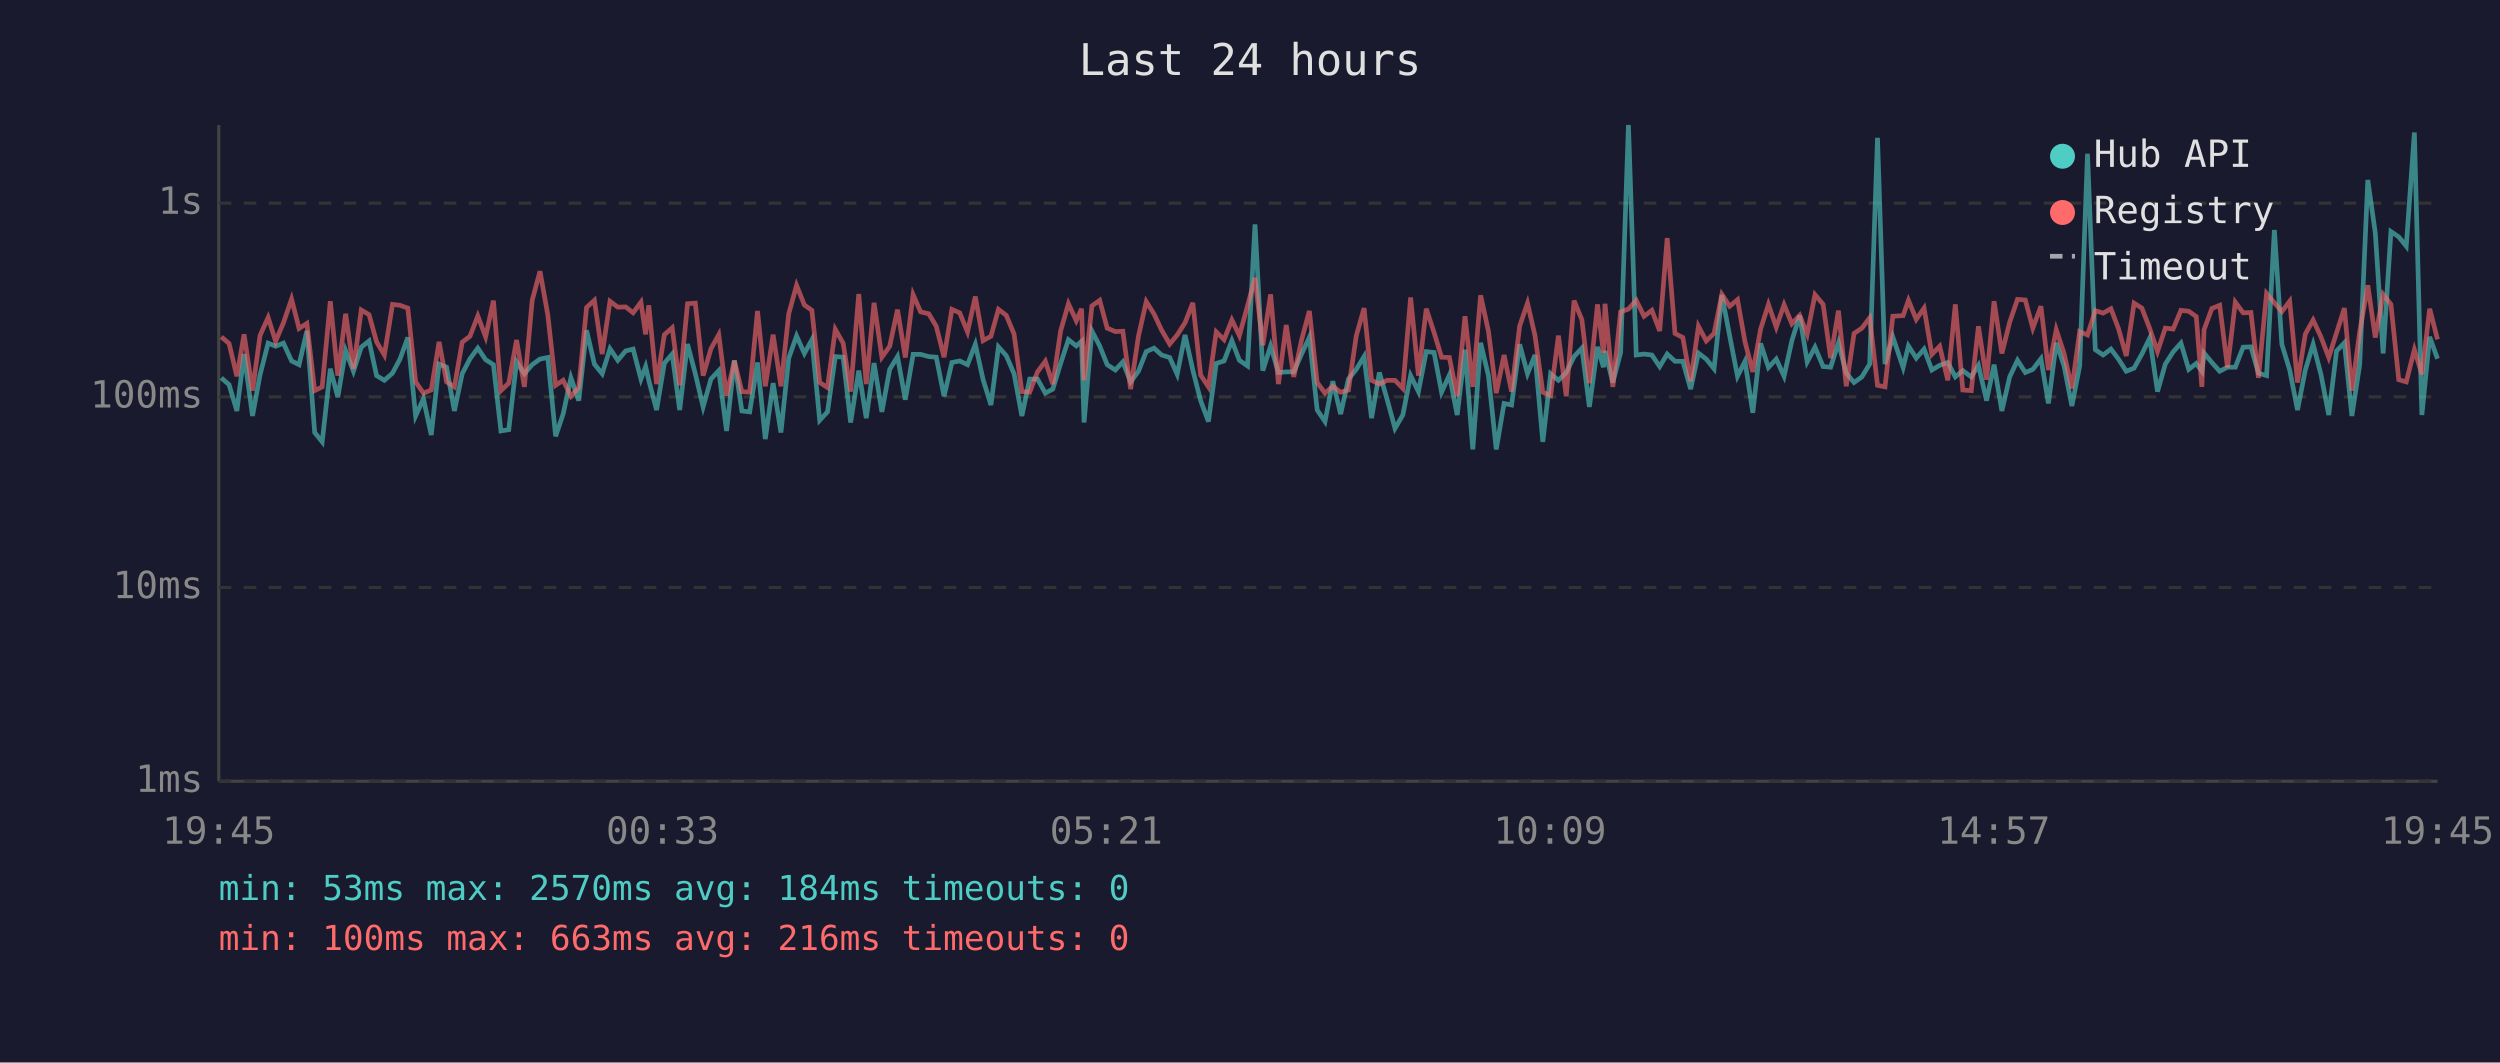
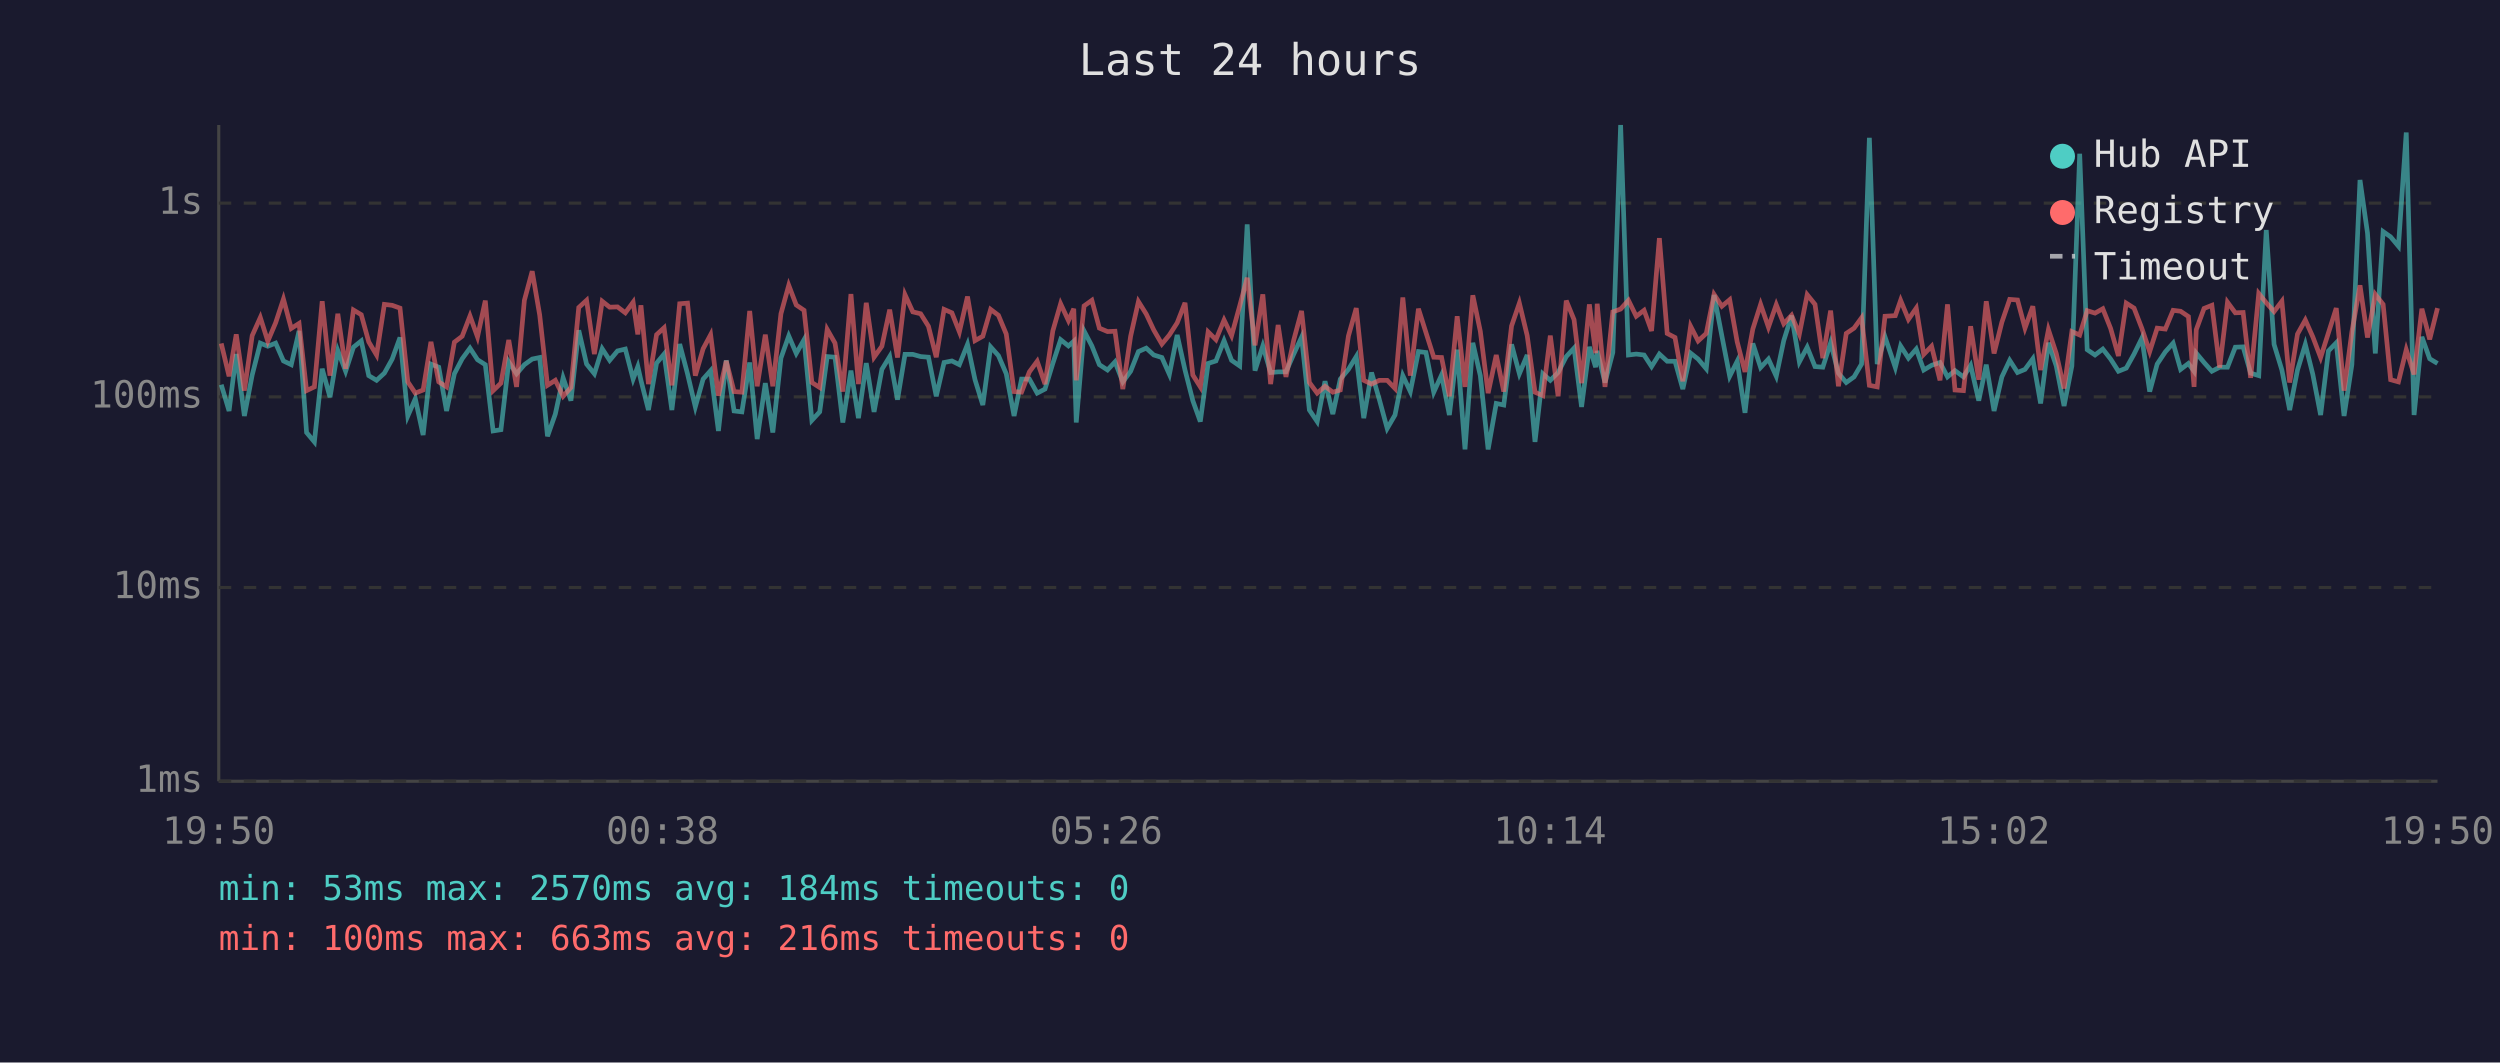
<svg xmlns="http://www.w3.org/2000/svg" viewBox="0 0 800 340" font-family="monospace" font-size="12">
  <rect width="800" height="340" fill="#1a1a2e" />
  <text x="400" y="24" fill="#e0e0e0" font-size="14" text-anchor="middle">Last 24 hours</text>
  <line x1="70" y1="40" x2="70" y2="250" stroke="#444" stroke-width="1" />
  <line x1="70" y1="250" x2="780" y2="250" stroke="#444" stroke-width="1" />
  <line x1="70" y1="250" x2="780" y2="250" stroke="#333" stroke-width="1" stroke-dasharray="4" />
  <text x="65" y="250" fill="#888" text-anchor="end" dominant-baseline="middle">1ms</text>
  <line x1="70" y1="188" x2="780" y2="188" stroke="#333" stroke-width="1" stroke-dasharray="4" />
  <text x="65" y="188" fill="#888" text-anchor="end" dominant-baseline="middle">10ms</text>
  <line x1="70" y1="127" x2="780" y2="127" stroke="#333" stroke-width="1" stroke-dasharray="4" />
  <text x="65" y="127" fill="#888" text-anchor="end" dominant-baseline="middle">100ms</text>
  <line x1="70" y1="65" x2="780" y2="65" stroke="#333" stroke-width="1" stroke-dasharray="4" />
  <text x="65" y="65" fill="#888" text-anchor="end" dominant-baseline="middle">1s</text>
-   <text x="70" y="270" fill="#888" text-anchor="middle">19:45</text>
-   <text x="212" y="270" fill="#888" text-anchor="middle">00:33</text>
-   <text x="354" y="270" fill="#888" text-anchor="middle">05:21</text>
-   <text x="496" y="270" fill="#888" text-anchor="middle">10:09</text>
-   <text x="638" y="270" fill="#888" text-anchor="middle">14:57</text>
-   <text x="780" y="270" fill="#888" text-anchor="middle">19:45</text>
-   <polyline points="70.8,120.9 73.3,123.1 75.8,131.5 78.1,113.3 80.8,133.1 83.2,120.0 85.8,109.8 88.2,110.8 90.7,109.8 93.3,115.5 95.7,116.7 98.2,105.9 100.7,138.4 103.1,141.4 105.7,118.0 108.1,127.1 110.6,112.2 113.1,118.8 115.6,111.1 118.1,109.1 120.5,120.2 123.0,121.7 125.6,119.4 128.0,114.9 130.5,108.0 133.0,133.1 135.5,127.6 138.0,139.2 140.5,116.5 142.9,117.5 145.4,131.5 147.9,119.6 150.4,114.8 152.9,111.4 155.4,115.1 157.9,116.7 160.3,137.9 162.8,137.5 165.3,115.8 167.8,119.6 170.3,116.7 172.8,114.9 175.3,114.4 177.8,139.6 180.2,132.5 182.7,120.9 185.2,128.2 187.7,105.7 190.2,116.5 192.7,119.6 195.2,111.6 197.7,115.3 200.2,112.3 202.6,111.7 205.1,121.3 206.6,117.3 207.6,121.7 210.1,131.2 212.6,116.2 215.1,113.3 217.5,131.2 220.0,110.1 222.5,119.6 225.0,130.2 227.5,121.3 230.0,118.6 232.5,137.9 235.0,115.3 237.4,131.5 239.9,131.8 242.4,116.0 244.9,140.5 247.4,122.6 249.9,138.4 252.4,114.6 254.9,107.5 257.4,113.1 259.8,108.7 262.3,134.5 264.8,131.8 267.3,114.1 269.8,114.3 272.2,135.2 274.8,118.6 277.2,133.8 279.7,116.2 282.2,131.8 284.7,118.2 287.2,114.1 289.7,127.9 292.2,113.4 294.6,113.4 297.2,114.1 299.6,114.3 302.1,126.8 304.6,116.0 307.1,115.5 309.6,116.7 312.1,110.2 314.6,121.5 317.1,129.6 319.5,111.0 322.0,113.8 324.5,119.6 327.0,133.1 329.5,121.3 332.0,121.3 334.5,125.8 336.9,124.5 339.4,116.3 341.9,108.7 344.4,110.7 346.1,109.2 346.9,135.2 349.4,105.9 351.9,110.7 354.3,116.7 356.9,118.4 359.3,115.8 361.8,122.2 364.3,118.8 366.8,112.5 369.3,111.4 371.7,113.6 374.3,114.4 376.7,119.8 379.2,107.2 381.7,118.4 384.2,128.2 386.7,134.9 389.2,116.3 391.7,115.5 394.2,109.0 396.6,115.3 399.2,117.1 401.6,71.8 404.1,118.6 406.6,110.7 409.1,119.2 411.6,119.0 414.0,119.0 416.5,113.3 419.0,107.9 421.5,131.2 424.0,134.9 426.5,122.0 429.0,132.5 431.5,121.3 434.0,118.2 436.5,114.1 438.9,133.8 441.4,119.2 443.9,127.9 446.4,137.1 448.9,132.8 451.4,120.2 453.9,125.3 456.4,112.5 458.9,112.8 461.3,125.5 463.8,120.0 466.3,132.8 468.8,111.9 471.3,143.8 473.8,109.7 476.3,120.2 478.8,143.8 481.3,129.1 483.7,129.6 486.3,110.2 488.8,119.6 491.2,113.6 493.7,141.4 496.2,119.6 498.7,121.7 501.2,119.2 503.7,114.1 506.2,111.4 508.6,130.2 511.2,111.0 513.1,117.5 513.6,112.3 516.1,122.4 518.6,112.8 521.1,40.0 523.6,113.6 526.1,113.3 528.6,113.6 531.1,117.3 533.5,113.3 536.0,115.6 538.5,115.6 541.0,124.5 543.5,113.0 546.0,114.9 548.5,118.0 551.0,94.4 553.5,107.5 556.0,120.4 558.4,115.6 560.9,132.1 563.4,109.9 565.9,117.6 568.4,114.9 570.9,120.4 573.4,109.0 575.9,101.0 578.3,115.8 580.8,111.1 583.4,117.3 585.8,117.5 588.3,109.7 590.8,119.4 593.3,122.4 595.8,120.6 598.3,116.5 600.8,44.1 603.2,116.5 605.7,107.8 609.0,117.6 610.7,110.7 613.2,114.6 615.7,111.7 618.2,118.4 620.7,116.9 623.3,116.0 625.7,120.6 628.1,118.6 630.8,120.6 633.1,116.9 635.7,128.2 638.1,116.7 640.6,131.5 643.1,120.6 645.6,115.3 648.1,119.2 650.5,118.2 653.1,114.8 655.5,129.1 658.0,109.7 660.5,117.1 663.0,129.9 665.5,117.1 668.0,49.2 670.5,111.9 673.0,113.6 675.5,111.7 677.9,114.9 680.4,118.8 682.9,117.8 685.4,113.3 687.9,108.2 690.4,125.3 692.9,116.5 695.4,112.6 697.9,109.8 700.4,118.2 702.8,116.3 704.6,118.8 705.3,113.0 707.8,116.0 710.3,118.8 712.8,117.5 715.3,117.5 717.8,111.1 720.3,111.0 722.7,119.4 725.3,120.2 727.8,73.6 730.2,110.2 732.7,118.4 735.2,131.2 737.7,118.4 740.2,110.2 742.7,119.8 745.2,132.8 747.7,112.3 750.2,109.7 752.6,133.1 755.1,116.7 757.7,57.6 760.1,74.6 762.6,113.1 765.1,74.1 767.6,75.8 770.0,78.8 772.6,42.4 775.0,132.8 777.5,107.8 780.0,114.8" fill="none" stroke="#4ecdc4" stroke-width="1.5" opacity="0.6" />
-   <polyline points="70.8,107.8 73.3,109.9 75.8,120.4 78.1,107.0 80.8,125.0 83.2,107.4 85.8,101.6 88.2,109.2 90.7,103.3 93.3,95.7 95.7,105.1 98.2,103.5 100.7,125.0 103.1,123.8 105.7,96.4 108.1,120.2 110.6,100.4 113.1,118.0 115.6,99.2 118.1,100.7 120.5,109.4 123.0,113.6 125.6,97.4 128.0,97.7 130.5,98.6 133.0,122.2 135.5,125.8 138.0,124.8 140.5,109.4 142.9,122.2 145.4,123.8 147.9,109.5 150.4,107.6 152.9,101.1 155.4,107.8 157.9,96.2 160.3,125.0 162.8,122.6 165.3,108.8 167.8,123.8 170.3,96.1 172.8,86.8 175.3,100.8 177.8,123.3 180.2,121.7 182.7,126.8 185.2,124.0 187.7,98.4 190.2,96.1 192.7,113.3 195.2,96.4 197.7,98.3 200.2,98.2 202.6,100.1 205.1,96.7 206.6,107.0 207.6,97.7 210.1,122.9 212.6,107.1 215.1,104.9 217.5,123.3 220.0,97.2 222.5,97.0 225.0,120.2 227.5,111.6 230.0,107.1 232.5,126.6 235.0,115.5 237.4,125.3 239.9,125.5 242.4,99.5 244.9,123.6 247.4,107.1 249.9,123.6 252.4,100.4 254.9,91.3 257.4,97.6 259.8,99.3 262.3,122.4 264.8,124.0 267.3,105.4 269.8,109.8 272.2,125.3 274.8,94.1 277.2,122.9 279.7,96.9 282.2,114.3 284.7,110.8 287.2,99.1 289.7,114.4 292.2,94.3 294.6,99.8 297.2,100.4 299.6,104.4 302.1,114.3 304.6,99.0 307.1,100.1 309.6,106.2 312.1,94.9 314.6,109.0 317.1,107.6 319.5,99.0 322.0,100.9 324.5,106.9 327.0,125.3 329.5,125.5 332.0,119.0 334.5,115.6 336.9,122.9 339.4,105.9 341.9,97.2 344.4,102.6 346.1,98.8 346.9,121.7 349.4,97.9 351.9,96.1 354.3,105.0 356.9,106.1 359.3,106.0 361.8,124.5 364.3,107.6 366.8,96.5 369.3,100.5 371.7,105.6 374.3,110.1 376.7,107.2 379.2,103.3 381.7,96.9 384.2,120.0 386.7,123.8 389.2,106.2 391.7,108.7 394.2,102.4 396.6,107.4 399.2,97.9 401.6,88.9 404.1,110.5 406.6,94.2 409.1,122.9 411.6,104.0 414.0,120.6 416.5,108.8 419.0,99.5 421.5,122.4 424.0,125.8 426.5,123.6 429.0,125.5 431.5,124.8 434.0,107.5 436.5,98.6 438.9,121.7 441.4,122.9 443.9,121.7 446.4,121.7 448.9,124.3 451.4,95.2 453.9,120.2 456.4,98.8 458.9,106.4 461.3,114.3 463.8,114.4 466.3,126.8 468.8,101.2 471.3,123.8 473.8,94.5 476.3,106.0 478.8,125.8 481.3,113.6 483.7,125.3 486.3,104.3 488.8,97.0 491.2,107.4 493.7,125.5 496.2,126.6 498.7,107.4 501.2,126.8 503.7,96.2 506.2,102.3 508.6,122.6 511.2,97.4 513.1,113.0 513.6,97.2 516.1,123.8 518.6,99.8 521.1,98.9 523.6,96.1 526.1,101.2 528.6,99.3 531.1,105.9 533.5,76.2 536.0,106.7 538.5,108.0 541.0,122.0 543.5,104.4 546.0,109.1 548.5,106.7 551.0,94.2 553.5,98.0 556.0,95.9 558.4,109.4 560.9,119.0 563.4,105.3 565.9,97.4 568.4,104.7 570.9,97.5 573.4,103.6 575.9,100.9 578.3,106.9 580.8,94.3 583.4,97.4 585.8,114.6 588.3,99.4 590.8,123.6 593.3,106.7 595.8,105.0 598.3,101.7 600.8,123.3 603.2,123.8 605.7,101.2 609.0,101.0 610.7,96.1 613.2,102.2 615.7,98.6 618.2,113.4 620.7,110.8 623.3,121.7 625.7,97.4 628.1,124.8 630.8,125.0 633.1,104.4 635.7,121.5 638.1,96.4 640.6,113.1 643.1,103.1 645.6,95.8 648.1,96.0 650.5,105.0 653.1,98.0 655.5,118.4 658.0,105.5 660.5,113.1 663.0,124.3 665.5,106.1 668.0,107.2 670.5,99.4 673.0,100.2 675.5,98.8 677.9,105.1 680.4,113.9 682.9,97.0 685.4,98.6 687.9,105.1 690.4,112.5 692.9,105.0 695.4,105.3 697.9,99.3 700.4,99.6 702.8,101.3 704.6,123.8 705.3,105.5 707.8,98.7 710.3,97.7 712.8,117.6 715.3,96.7 717.8,100.1 720.3,100.0 722.7,120.9 725.3,93.9 727.8,96.9 730.2,99.7 732.7,96.4 735.2,122.4 737.7,106.9 740.2,102.4 742.7,107.8 745.2,114.4 747.7,106.5 750.2,98.6 752.6,125.0 755.1,106.2 757.7,91.3 760.1,108.0 762.6,94.2 765.1,97.4 767.6,121.5 770.0,122.2 772.6,111.9 775.0,119.8 777.5,98.8 780.0,108.6" fill="none" stroke="#ff6b6b" stroke-width="1.5" opacity="0.6" />
+   <text x="70" y="270" fill="#888" text-anchor="middle">19:50</text>
+   <text x="212" y="270" fill="#888" text-anchor="middle">00:38</text>
+   <text x="354" y="270" fill="#888" text-anchor="middle">05:26</text>
+   <text x="496" y="270" fill="#888" text-anchor="middle">10:14</text>
+   <text x="638" y="270" fill="#888" text-anchor="middle">15:02</text>
+   <text x="780" y="270" fill="#888" text-anchor="middle">19:50</text>
+   <polyline points="70.8,123.1 73.3,131.5 75.6,113.3 78.2,133.1 80.7,120.0 83.3,109.8 85.7,110.8 88.2,109.8 90.7,115.5 93.2,116.7 95.7,105.9 98.1,138.4 100.6,141.4 103.1,118.0 105.6,127.1 108.1,112.2 110.6,118.8 113.1,111.1 115.6,109.1 118.0,120.2 120.5,121.7 123.0,119.4 125.5,114.9 128.0,108.0 130.5,133.1 132.9,127.6 135.4,139.2 137.9,116.5 140.4,117.5 142.9,131.5 145.4,119.6 147.9,114.8 150.4,111.4 152.8,115.1 155.3,116.7 157.8,137.9 160.3,137.5 162.8,115.8 165.3,119.6 167.8,116.7 170.3,114.9 172.7,114.4 175.2,139.6 177.7,132.5 180.2,120.9 182.7,128.2 185.2,105.7 187.7,116.5 190.2,119.6 192.7,111.6 195.1,115.3 197.6,112.3 200.1,111.7 202.6,121.3 204.1,117.3 205.1,121.7 207.5,131.2 210.1,116.2 212.5,113.3 215.0,131.2 217.5,110.1 220.0,119.6 222.5,130.2 225.0,121.3 227.4,118.6 229.9,137.9 232.4,115.3 234.9,131.5 237.4,131.8 239.9,116.0 242.3,140.5 244.9,122.6 247.3,138.4 249.9,114.6 252.4,107.5 254.8,113.1 257.3,108.7 259.8,134.5 262.3,131.8 264.7,114.1 267.2,114.3 269.7,135.2 272.3,118.6 274.7,133.8 277.2,116.2 279.7,131.8 282.2,118.2 284.7,114.1 287.2,127.9 289.6,113.4 292.1,113.4 294.6,114.1 297.1,114.3 299.6,126.8 302.1,116.0 304.6,115.5 307.0,116.7 309.6,110.2 312.0,121.5 314.5,129.6 317.0,111.0 319.5,113.8 322.0,119.6 324.5,133.1 326.9,121.3 329.4,121.3 331.9,125.8 334.4,124.5 336.9,116.3 339.4,108.7 341.9,110.7 343.6,109.2 344.4,135.2 346.9,105.9 349.4,110.7 351.8,116.7 354.4,118.4 356.8,115.8 359.3,122.2 361.8,118.8 364.3,112.5 366.8,111.4 369.2,113.6 371.8,114.4 374.2,119.8 376.7,107.2 379.2,118.4 381.7,128.2 384.1,134.9 386.6,116.3 389.1,115.5 391.7,109.0 394.1,115.3 396.7,117.1 399.1,71.8 401.6,118.6 404.1,110.7 406.6,119.2 409.0,119.0 411.5,119.0 414.0,113.3 416.5,107.9 419.0,131.2 421.5,134.9 424.0,122.0 426.5,132.5 428.9,121.3 431.5,118.2 434.0,114.1 436.4,133.8 438.9,119.2 441.4,127.9 443.9,137.1 446.4,132.8 448.9,120.2 451.3,125.3 453.9,112.5 456.3,112.8 458.8,125.5 461.3,120.0 463.8,132.8 466.3,111.9 468.8,143.8 471.3,109.7 473.7,120.2 476.2,143.8 478.8,129.1 481.2,129.6 483.7,110.2 486.2,119.6 488.7,113.6 491.2,141.4 493.7,119.6 496.1,121.7 498.6,119.2 501.2,114.1 503.7,111.4 506.1,130.2 508.6,111.0 510.6,117.5 511.1,112.3 513.6,122.4 516.1,112.8 518.6,40.0 521.1,113.6 523.6,113.3 526.1,113.6 528.5,117.3 531.0,113.3 533.5,115.6 536.0,115.6 538.5,124.5 541.0,113.0 543.4,114.9 546.0,118.0 548.5,94.4 551.0,107.5 553.5,120.4 555.9,115.6 558.4,132.1 560.9,109.9 563.4,117.6 565.9,114.9 568.4,120.4 570.8,109.0 573.3,101.0 575.8,115.8 578.3,111.1 580.8,117.3 583.3,117.5 585.8,109.7 588.3,119.4 590.8,122.4 593.3,120.6 595.7,116.5 598.2,44.1 600.7,116.5 603.2,107.8 606.5,117.6 608.2,110.7 610.7,114.6 613.2,111.7 615.6,118.4 618.1,116.9 620.8,116.0 623.2,120.6 625.6,118.6 628.3,120.6 630.6,116.9 633.2,128.2 635.6,116.7 638.1,131.5 640.6,120.6 643.1,115.3 645.6,119.2 648.0,118.2 650.5,114.8 653.0,129.1 655.5,109.7 658.0,117.1 660.5,129.9 663.0,117.1 665.5,49.2 667.9,111.9 670.4,113.6 672.9,111.7 675.4,114.9 677.9,118.8 680.4,117.8 682.9,113.3 685.4,108.2 687.9,125.3 690.3,116.5 692.9,112.6 695.4,109.8 697.8,118.2 700.3,116.3 702.1,118.8 702.8,113.0 705.3,116.0 707.8,118.8 710.3,117.5 712.8,117.5 715.3,111.1 717.8,111.0 720.2,119.4 722.8,120.2 725.2,73.6 727.7,110.2 730.2,118.4 732.7,131.2 735.2,118.4 737.7,110.2 740.1,119.8 742.6,132.8 745.1,112.3 747.6,109.7 750.1,133.1 752.6,116.7 755.2,57.6 757.6,74.6 760.1,113.1 762.6,74.1 765.0,75.8 767.5,78.8 770.0,42.4 772.5,132.8 775.0,107.8 777.5,114.8 780.0,116.3" fill="none" stroke="#4ecdc4" stroke-width="1.5" opacity="0.6" />
+   <polyline points="70.8,109.9 73.3,120.4 75.6,107.0 78.2,125.0 80.7,107.4 83.3,101.6 85.7,109.2 88.2,103.3 90.7,95.7 93.2,105.1 95.7,103.5 98.1,125.0 100.6,123.8 103.1,96.4 105.6,120.2 108.1,100.4 110.6,118.0 113.1,99.2 115.6,100.7 118.0,109.4 120.5,113.6 123.0,97.4 125.5,97.7 128.0,98.6 130.5,122.2 132.9,125.8 135.4,124.8 137.9,109.4 140.4,122.2 142.9,123.8 145.4,109.5 147.9,107.6 150.4,101.1 152.8,107.8 155.3,96.2 157.8,125.0 160.3,122.6 162.8,108.8 165.3,123.8 167.8,96.1 170.3,86.8 172.7,100.8 175.2,123.3 177.7,121.7 180.2,126.8 182.7,124.0 185.2,98.4 187.7,96.1 190.2,113.3 192.7,96.4 195.1,98.3 197.6,98.2 200.1,100.1 202.6,96.7 204.1,107.0 205.1,97.7 207.5,122.9 210.1,107.1 212.5,104.9 215.0,123.3 217.5,97.2 220.0,97.0 222.5,120.2 225.0,111.6 227.4,107.1 229.9,126.6 232.4,115.5 234.9,125.3 237.4,125.5 239.9,99.5 242.3,123.6 244.9,107.1 247.3,123.6 249.9,100.4 252.4,91.3 254.8,97.6 257.3,99.3 259.8,122.4 262.3,124.0 264.7,105.4 267.2,109.8 269.7,125.3 272.3,94.1 274.7,122.9 277.2,96.9 279.7,114.3 282.2,110.8 284.7,99.1 287.2,114.4 289.6,94.3 292.1,99.8 294.6,100.4 297.1,104.4 299.6,114.3 302.1,99.0 304.6,100.1 307.0,106.2 309.6,94.9 312.0,109.0 314.5,107.6 317.0,99.0 319.5,100.9 322.0,106.9 324.5,125.3 326.9,125.5 329.4,119.0 331.9,115.6 334.4,122.9 336.9,105.9 339.4,97.2 341.9,102.6 343.6,98.8 344.4,121.7 346.9,97.9 349.4,96.1 351.8,105.0 354.4,106.1 356.8,106.0 359.3,124.5 361.8,107.6 364.3,96.5 366.8,100.5 369.2,105.6 371.8,110.1 374.2,107.2 376.7,103.3 379.2,96.9 381.7,120.0 384.1,123.8 386.6,106.2 389.1,108.7 391.7,102.4 394.1,107.4 396.7,97.9 399.1,88.9 401.6,110.5 404.1,94.2 406.6,122.9 409.0,104.0 411.5,120.6 414.0,108.8 416.5,99.5 419.0,122.4 421.5,125.8 424.0,123.6 426.5,125.5 428.9,124.8 431.5,107.5 434.0,98.6 436.4,121.7 438.9,122.9 441.4,121.7 443.9,121.7 446.4,124.3 448.9,95.2 451.3,120.2 453.9,98.8 456.3,106.4 458.8,114.3 461.3,114.4 463.8,126.8 466.3,101.2 468.8,123.8 471.3,94.5 473.7,106.0 476.2,125.8 478.8,113.6 481.2,125.3 483.7,104.3 486.2,97.0 488.7,107.4 491.2,125.5 493.7,126.6 496.1,107.4 498.6,126.8 501.2,96.2 503.7,102.3 506.1,122.6 508.6,97.4 510.6,113.0 511.1,97.2 513.6,123.8 516.1,99.8 518.6,98.9 521.1,96.1 523.6,101.2 526.1,99.3 528.5,105.9 531.0,76.2 533.5,106.7 536.0,108.0 538.5,122.0 541.0,104.4 543.4,109.1 546.0,106.7 548.5,94.2 551.0,98.0 553.5,95.9 555.9,109.4 558.4,119.0 560.9,105.3 563.4,97.4 565.9,104.7 568.4,97.5 570.8,103.6 573.3,100.9 575.8,106.9 578.3,94.3 580.8,97.4 583.3,114.6 585.8,99.4 588.3,123.6 590.8,106.7 593.3,105.0 595.7,101.7 598.2,123.3 600.7,123.8 603.2,101.2 606.5,101.0 608.2,96.1 610.7,102.2 613.2,98.6 615.6,113.4 618.1,110.8 620.8,121.7 623.2,97.4 625.6,124.8 628.3,125.0 630.6,104.4 633.2,121.5 635.6,96.4 638.1,113.1 640.6,103.1 643.1,95.8 645.6,96.0 648.0,105.0 650.5,98.0 653.0,118.4 655.5,105.5 658.0,113.1 660.5,124.3 663.0,106.1 665.5,107.2 667.9,99.4 670.4,100.2 672.9,98.8 675.4,105.1 677.9,113.9 680.4,97.0 682.9,98.6 685.4,105.1 687.9,112.5 690.3,105.0 692.9,105.3 695.4,99.3 697.8,99.6 700.3,101.3 702.1,123.8 702.8,105.5 705.3,98.7 707.8,97.7 710.3,117.6 712.8,96.7 715.3,100.1 717.8,100.0 720.2,120.9 722.8,93.9 725.2,96.9 727.7,99.7 730.2,96.4 732.7,122.4 735.2,106.9 737.7,102.4 740.1,107.8 742.6,114.4 745.1,106.5 747.6,98.6 750.1,125.0 752.6,106.2 755.2,91.3 757.6,108.0 760.1,94.2 762.6,97.4 765.0,121.5 767.5,122.2 770.0,111.9 772.5,119.8 775.0,98.8 777.5,108.6 780.0,98.6" fill="none" stroke="#ff6b6b" stroke-width="1.5" opacity="0.6" />
  <circle cx="660" cy="50" r="4" fill="#4ecdc4" />
  <text x="670" y="50" fill="#e0e0e0" dominant-baseline="middle">Hub API</text>
  <circle cx="660" cy="68" r="4" fill="#ff6b6b" />
  <text x="670" y="68" fill="#e0e0e0" dominant-baseline="middle">Registry</text>
  <line x1="656" y1="82" x2="664" y2="82" stroke="#e0e0e0" stroke-width="1.5" stroke-dasharray="4,3" opacity="0.7" />
  <text x="670" y="86" fill="#e0e0e0" dominant-baseline="middle">Timeout</text>
  <text x="70" y="288" fill="#4ecdc4" font-size="11">min: 53ms  max: 2570ms  avg: 184ms  timeouts: 0</text>
  <text x="70" y="304" fill="#ff6b6b" font-size="11">min: 100ms  max: 663ms  avg: 216ms  timeouts: 0</text>
</svg>
